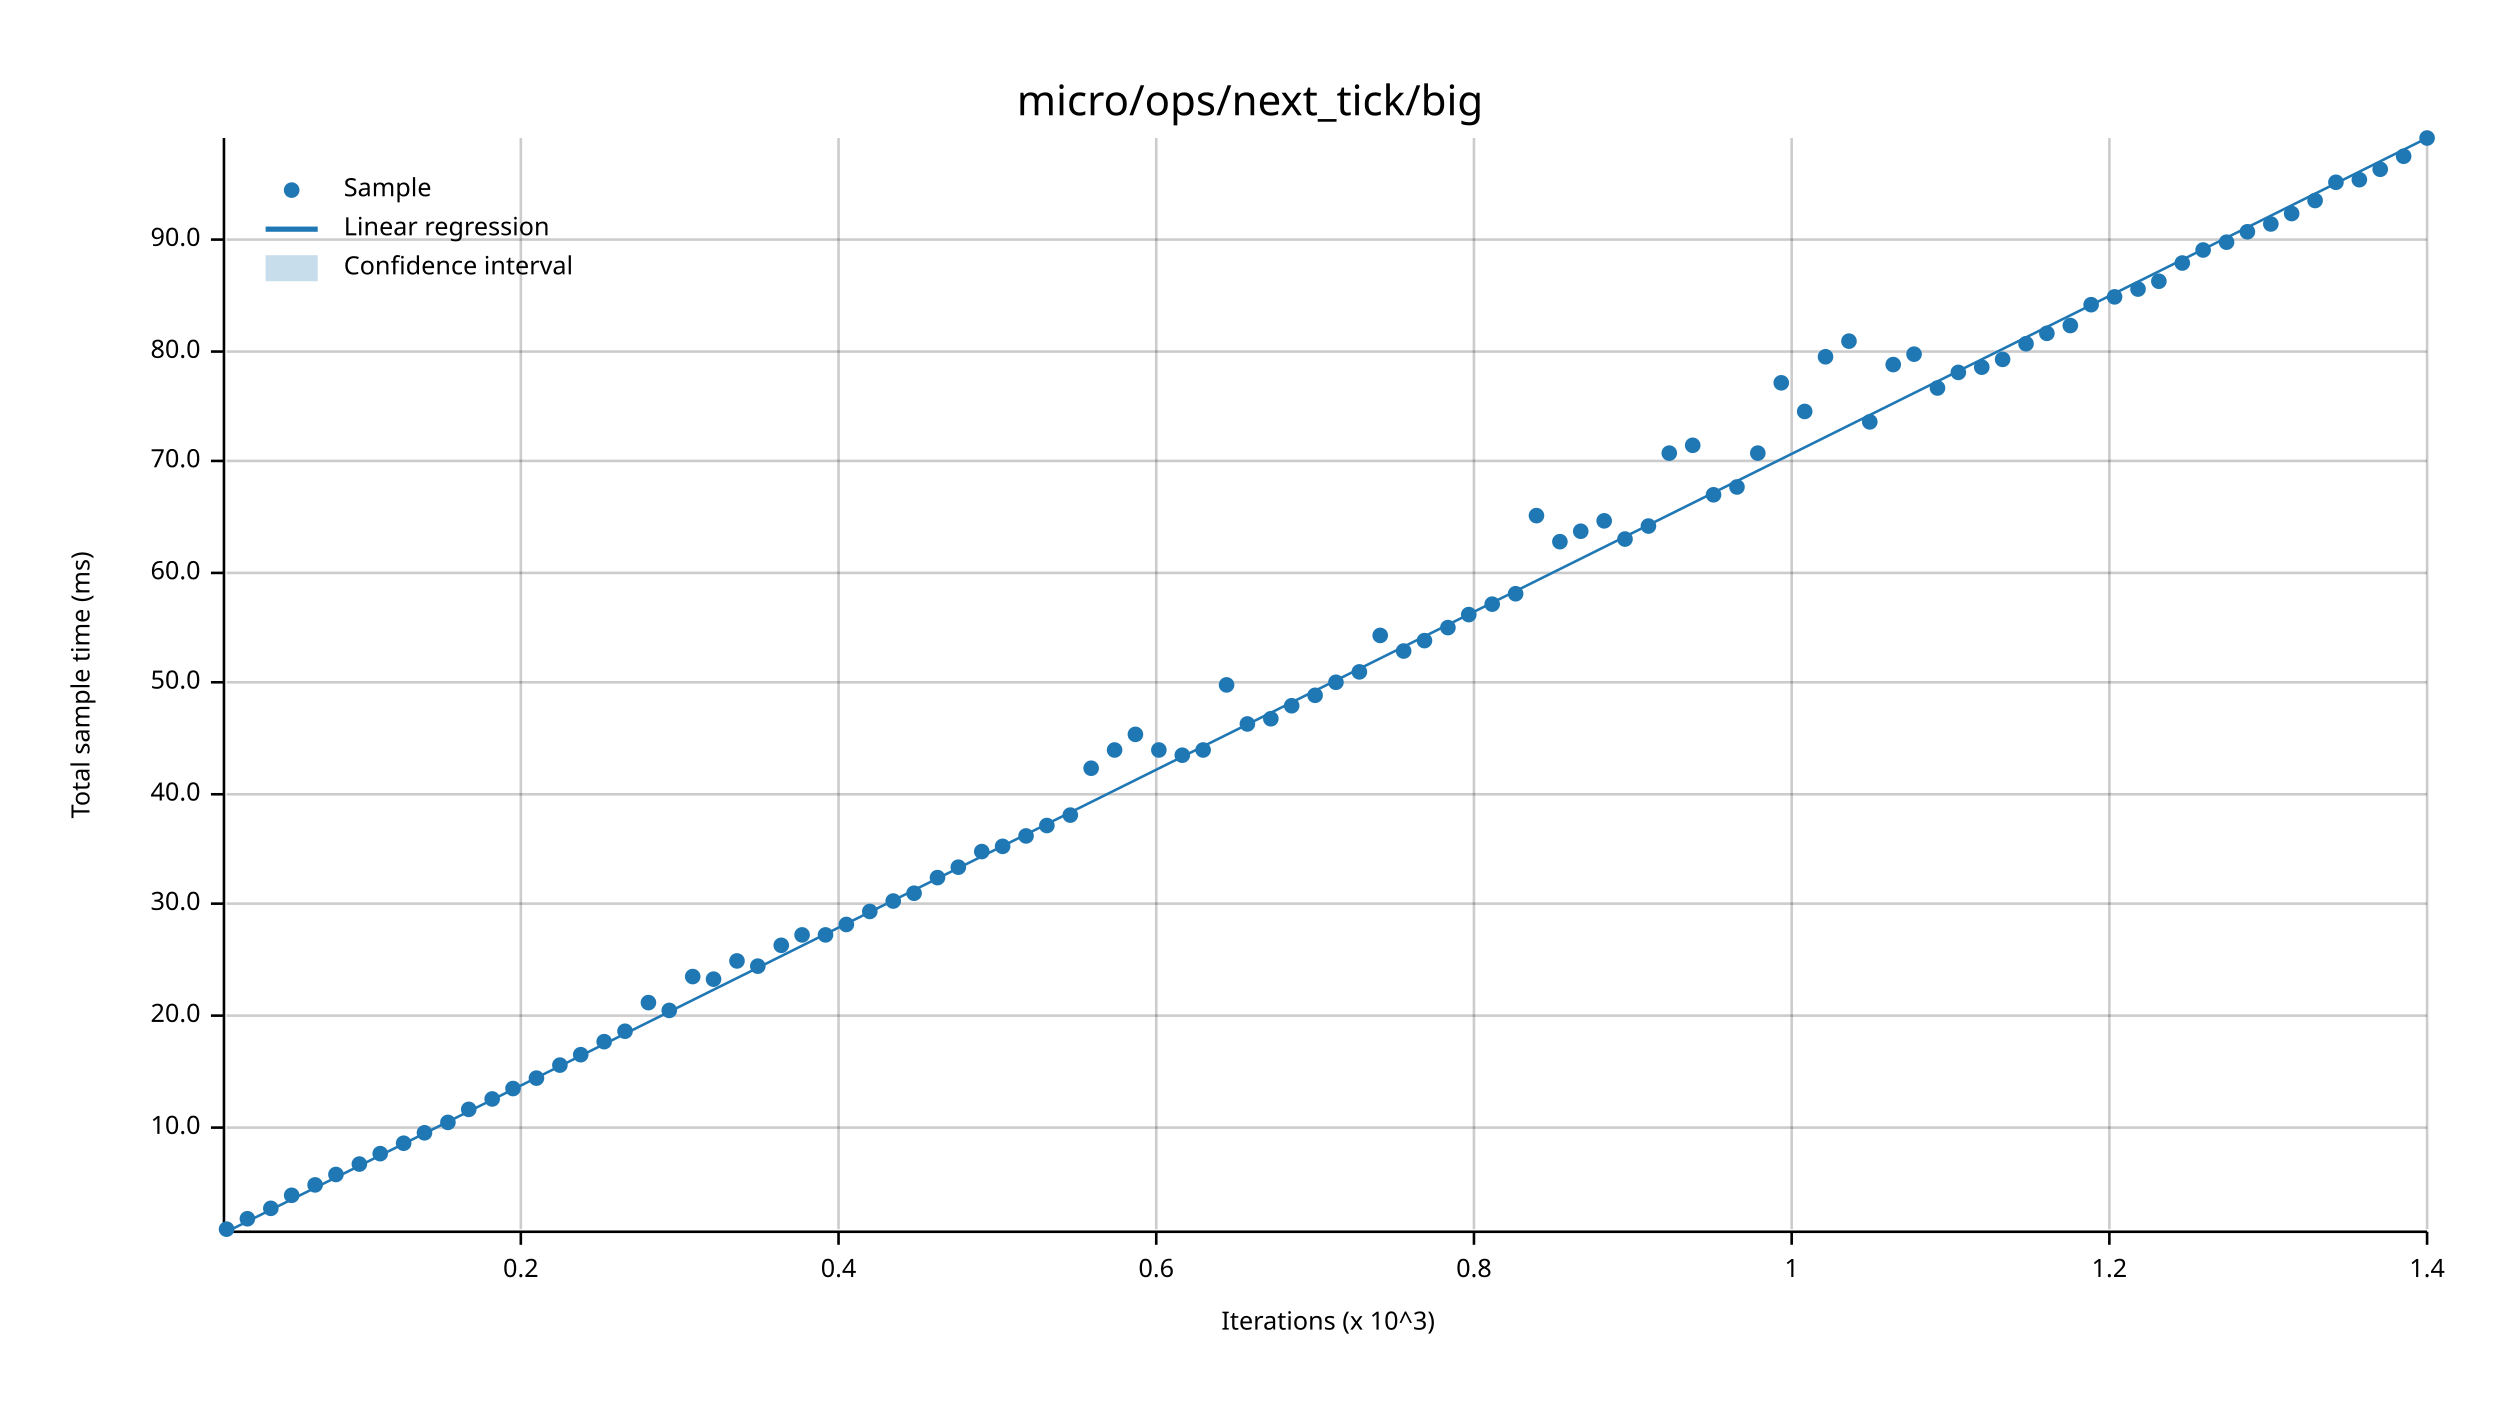
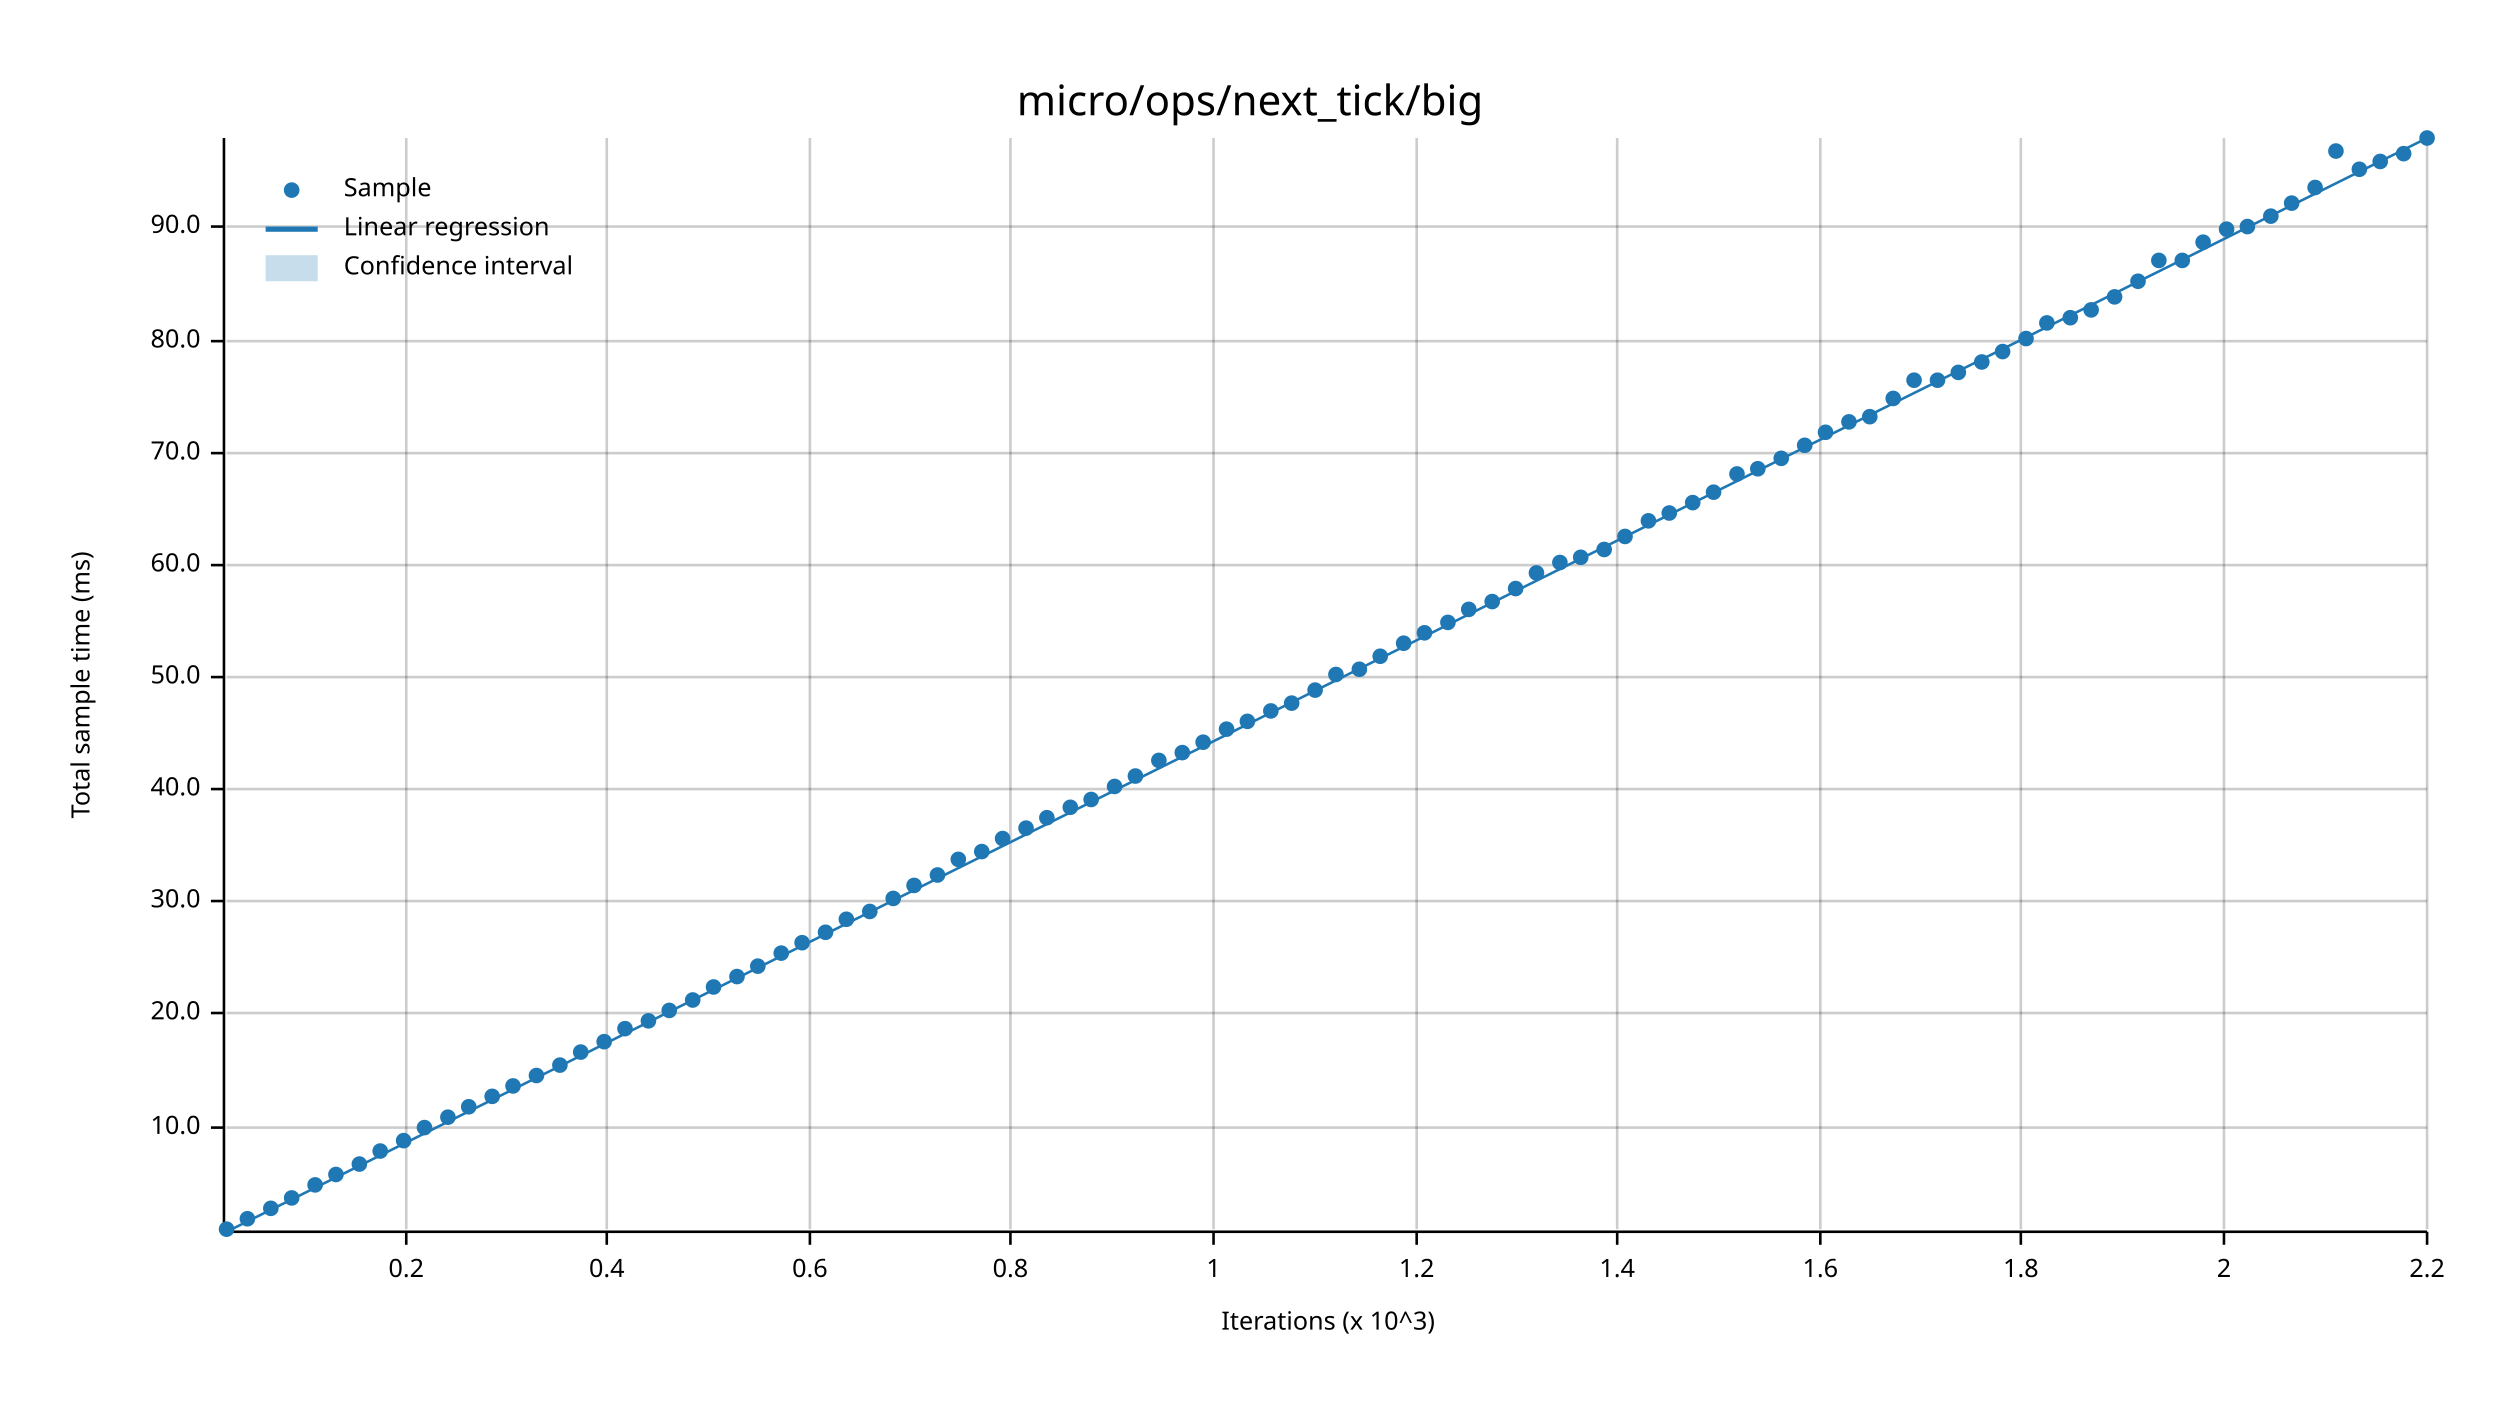
<svg xmlns="http://www.w3.org/2000/svg" width="960" height="540" viewBox="0 0 960 540">
  <text x="480" y="32" dy="0.76em" text-anchor="middle" font-family="sans-serif" font-size="16.129" opacity="1" fill="#000000">
micro/ops/next_tick/big
</text>
  <text x="27" y="263" dy="0.76em" text-anchor="middle" font-family="sans-serif" font-size="9.677" opacity="1" fill="#000000" transform="rotate(270, 27, 263)">
Total sample time (ms)
</text>
  <text x="510" y="513" dy="-0.5ex" text-anchor="middle" font-family="sans-serif" font-size="9.677" opacity="1" fill="#000000">
Iterations (x 10^3)
</text>
-   <line opacity="0.2" stroke="#000000" stroke-width="1" x1="200" y1="472" x2="200" y2="53" />
-   <line opacity="0.2" stroke="#000000" stroke-width="1" x1="322" y1="472" x2="322" y2="53" />
-   <line opacity="0.2" stroke="#000000" stroke-width="1" x1="444" y1="472" x2="444" y2="53" />
-   <line opacity="0.2" stroke="#000000" stroke-width="1" x1="566" y1="472" x2="566" y2="53" />
-   <line opacity="0.2" stroke="#000000" stroke-width="1" x1="688" y1="472" x2="688" y2="53" />
-   <line opacity="0.2" stroke="#000000" stroke-width="1" x1="810" y1="472" x2="810" y2="53" />
+   <line opacity="0.2" stroke="#000000" stroke-width="1" x1="156" y1="472" x2="156" y2="53" />
+   <line opacity="0.2" stroke="#000000" stroke-width="1" x1="233" y1="472" x2="233" y2="53" />
+   <line opacity="0.2" stroke="#000000" stroke-width="1" x1="311" y1="472" x2="311" y2="53" />
+   <line opacity="0.2" stroke="#000000" stroke-width="1" x1="388" y1="472" x2="388" y2="53" />
+   <line opacity="0.2" stroke="#000000" stroke-width="1" x1="466" y1="472" x2="466" y2="53" />
+   <line opacity="0.2" stroke="#000000" stroke-width="1" x1="544" y1="472" x2="544" y2="53" />
+   <line opacity="0.2" stroke="#000000" stroke-width="1" x1="621" y1="472" x2="621" y2="53" />
+   <line opacity="0.2" stroke="#000000" stroke-width="1" x1="699" y1="472" x2="699" y2="53" />
+   <line opacity="0.2" stroke="#000000" stroke-width="1" x1="776" y1="472" x2="776" y2="53" />
+   <line opacity="0.2" stroke="#000000" stroke-width="1" x1="854" y1="472" x2="854" y2="53" />
  <line opacity="0.2" stroke="#000000" stroke-width="1" x1="932" y1="472" x2="932" y2="53" />
  <line opacity="0.2" stroke="#000000" stroke-width="1" x1="87" y1="433" x2="932" y2="433" />
-   <line opacity="0.2" stroke="#000000" stroke-width="1" x1="87" y1="390" x2="932" y2="390" />
-   <line opacity="0.2" stroke="#000000" stroke-width="1" x1="87" y1="347" x2="932" y2="347" />
-   <line opacity="0.2" stroke="#000000" stroke-width="1" x1="87" y1="305" x2="932" y2="305" />
-   <line opacity="0.2" stroke="#000000" stroke-width="1" x1="87" y1="262" x2="932" y2="262" />
-   <line opacity="0.2" stroke="#000000" stroke-width="1" x1="87" y1="220" x2="932" y2="220" />
-   <line opacity="0.2" stroke="#000000" stroke-width="1" x1="87" y1="177" x2="932" y2="177" />
-   <line opacity="0.2" stroke="#000000" stroke-width="1" x1="87" y1="135" x2="932" y2="135" />
-   <line opacity="0.2" stroke="#000000" stroke-width="1" x1="87" y1="92" x2="932" y2="92" />
+   <line opacity="0.2" stroke="#000000" stroke-width="1" x1="87" y1="389" x2="932" y2="389" />
+   <line opacity="0.2" stroke="#000000" stroke-width="1" x1="87" y1="346" x2="932" y2="346" />
+   <line opacity="0.2" stroke="#000000" stroke-width="1" x1="87" y1="303" x2="932" y2="303" />
+   <line opacity="0.2" stroke="#000000" stroke-width="1" x1="87" y1="260" x2="932" y2="260" />
+   <line opacity="0.2" stroke="#000000" stroke-width="1" x1="87" y1="217" x2="932" y2="217" />
+   <line opacity="0.2" stroke="#000000" stroke-width="1" x1="87" y1="174" x2="932" y2="174" />
+   <line opacity="0.2" stroke="#000000" stroke-width="1" x1="87" y1="131" x2="932" y2="131" />
+   <line opacity="0.2" stroke="#000000" stroke-width="1" x1="87" y1="87" x2="932" y2="87" />
  <polyline fill="none" opacity="1" stroke="#000000" stroke-width="1" points="86,53 86,472 " />
  <text x="77" y="433" dy="0.5ex" text-anchor="end" font-family="sans-serif" font-size="9.677" opacity="1" fill="#000000">
10.0
</text>
  <polyline fill="none" opacity="1" stroke="#000000" stroke-width="1" points="81,433 86,433 " />
-   <text x="77" y="390" dy="0.5ex" text-anchor="end" font-family="sans-serif" font-size="9.677" opacity="1" fill="#000000">
+   <text x="77" y="389" dy="0.5ex" text-anchor="end" font-family="sans-serif" font-size="9.677" opacity="1" fill="#000000">
20.0
</text>
-   <polyline fill="none" opacity="1" stroke="#000000" stroke-width="1" points="81,390 86,390 " />
-   <text x="77" y="347" dy="0.5ex" text-anchor="end" font-family="sans-serif" font-size="9.677" opacity="1" fill="#000000">
+   <polyline fill="none" opacity="1" stroke="#000000" stroke-width="1" points="81,389 86,389 " />
+   <text x="77" y="346" dy="0.5ex" text-anchor="end" font-family="sans-serif" font-size="9.677" opacity="1" fill="#000000">
30.0
</text>
-   <polyline fill="none" opacity="1" stroke="#000000" stroke-width="1" points="81,347 86,347 " />
-   <text x="77" y="305" dy="0.5ex" text-anchor="end" font-family="sans-serif" font-size="9.677" opacity="1" fill="#000000">
+   <polyline fill="none" opacity="1" stroke="#000000" stroke-width="1" points="81,346 86,346 " />
+   <text x="77" y="303" dy="0.5ex" text-anchor="end" font-family="sans-serif" font-size="9.677" opacity="1" fill="#000000">
40.0
</text>
-   <polyline fill="none" opacity="1" stroke="#000000" stroke-width="1" points="81,305 86,305 " />
-   <text x="77" y="262" dy="0.5ex" text-anchor="end" font-family="sans-serif" font-size="9.677" opacity="1" fill="#000000">
+   <polyline fill="none" opacity="1" stroke="#000000" stroke-width="1" points="81,303 86,303 " />
+   <text x="77" y="260" dy="0.5ex" text-anchor="end" font-family="sans-serif" font-size="9.677" opacity="1" fill="#000000">
50.0
</text>
-   <polyline fill="none" opacity="1" stroke="#000000" stroke-width="1" points="81,262 86,262 " />
-   <text x="77" y="220" dy="0.5ex" text-anchor="end" font-family="sans-serif" font-size="9.677" opacity="1" fill="#000000">
+   <polyline fill="none" opacity="1" stroke="#000000" stroke-width="1" points="81,260 86,260 " />
+   <text x="77" y="217" dy="0.5ex" text-anchor="end" font-family="sans-serif" font-size="9.677" opacity="1" fill="#000000">
60.0
</text>
-   <polyline fill="none" opacity="1" stroke="#000000" stroke-width="1" points="81,220 86,220 " />
-   <text x="77" y="177" dy="0.5ex" text-anchor="end" font-family="sans-serif" font-size="9.677" opacity="1" fill="#000000">
+   <polyline fill="none" opacity="1" stroke="#000000" stroke-width="1" points="81,217 86,217 " />
+   <text x="77" y="174" dy="0.5ex" text-anchor="end" font-family="sans-serif" font-size="9.677" opacity="1" fill="#000000">
70.0
</text>
-   <polyline fill="none" opacity="1" stroke="#000000" stroke-width="1" points="81,177 86,177 " />
-   <text x="77" y="135" dy="0.5ex" text-anchor="end" font-family="sans-serif" font-size="9.677" opacity="1" fill="#000000">
+   <polyline fill="none" opacity="1" stroke="#000000" stroke-width="1" points="81,174 86,174 " />
+   <text x="77" y="131" dy="0.5ex" text-anchor="end" font-family="sans-serif" font-size="9.677" opacity="1" fill="#000000">
80.0
</text>
-   <polyline fill="none" opacity="1" stroke="#000000" stroke-width="1" points="81,135 86,135 " />
-   <text x="77" y="92" dy="0.5ex" text-anchor="end" font-family="sans-serif" font-size="9.677" opacity="1" fill="#000000">
+   <polyline fill="none" opacity="1" stroke="#000000" stroke-width="1" points="81,131 86,131 " />
+   <text x="77" y="87" dy="0.5ex" text-anchor="end" font-family="sans-serif" font-size="9.677" opacity="1" fill="#000000">
90.0
</text>
-   <polyline fill="none" opacity="1" stroke="#000000" stroke-width="1" points="81,92 86,92 " />
+   <polyline fill="none" opacity="1" stroke="#000000" stroke-width="1" points="81,87 86,87 " />
  <polyline fill="none" opacity="1" stroke="#000000" stroke-width="1" points="87,473 932,473 " />
-   <text x="200" y="483" dy="0.76em" text-anchor="middle" font-family="sans-serif" font-size="9.677" opacity="1" fill="#000000">
+   <text x="156" y="483" dy="0.76em" text-anchor="middle" font-family="sans-serif" font-size="9.677" opacity="1" fill="#000000">
0.2
</text>
-   <polyline fill="none" opacity="1" stroke="#000000" stroke-width="1" points="200,473 200,478 " />
-   <text x="322" y="483" dy="0.76em" text-anchor="middle" font-family="sans-serif" font-size="9.677" opacity="1" fill="#000000">
+   <polyline fill="none" opacity="1" stroke="#000000" stroke-width="1" points="156,473 156,478 " />
+   <text x="233" y="483" dy="0.76em" text-anchor="middle" font-family="sans-serif" font-size="9.677" opacity="1" fill="#000000">
0.4
</text>
-   <polyline fill="none" opacity="1" stroke="#000000" stroke-width="1" points="322,473 322,478 " />
-   <text x="444" y="483" dy="0.76em" text-anchor="middle" font-family="sans-serif" font-size="9.677" opacity="1" fill="#000000">
+   <polyline fill="none" opacity="1" stroke="#000000" stroke-width="1" points="233,473 233,478 " />
+   <text x="311" y="483" dy="0.76em" text-anchor="middle" font-family="sans-serif" font-size="9.677" opacity="1" fill="#000000">
0.6
</text>
-   <polyline fill="none" opacity="1" stroke="#000000" stroke-width="1" points="444,473 444,478 " />
-   <text x="566" y="483" dy="0.76em" text-anchor="middle" font-family="sans-serif" font-size="9.677" opacity="1" fill="#000000">
+   <polyline fill="none" opacity="1" stroke="#000000" stroke-width="1" points="311,473 311,478 " />
+   <text x="388" y="483" dy="0.76em" text-anchor="middle" font-family="sans-serif" font-size="9.677" opacity="1" fill="#000000">
0.8
</text>
-   <polyline fill="none" opacity="1" stroke="#000000" stroke-width="1" points="566,473 566,478 " />
-   <text x="688" y="483" dy="0.76em" text-anchor="middle" font-family="sans-serif" font-size="9.677" opacity="1" fill="#000000">
+   <polyline fill="none" opacity="1" stroke="#000000" stroke-width="1" points="388,473 388,478 " />
+   <text x="466" y="483" dy="0.76em" text-anchor="middle" font-family="sans-serif" font-size="9.677" opacity="1" fill="#000000">
1
</text>
-   <polyline fill="none" opacity="1" stroke="#000000" stroke-width="1" points="688,473 688,478 " />
-   <text x="810" y="483" dy="0.76em" text-anchor="middle" font-family="sans-serif" font-size="9.677" opacity="1" fill="#000000">
+   <polyline fill="none" opacity="1" stroke="#000000" stroke-width="1" points="466,473 466,478 " />
+   <text x="544" y="483" dy="0.76em" text-anchor="middle" font-family="sans-serif" font-size="9.677" opacity="1" fill="#000000">
1.2
</text>
-   <polyline fill="none" opacity="1" stroke="#000000" stroke-width="1" points="810,473 810,478 " />
+   <polyline fill="none" opacity="1" stroke="#000000" stroke-width="1" points="544,473 544,478 " />
+   <text x="621" y="483" dy="0.76em" text-anchor="middle" font-family="sans-serif" font-size="9.677" opacity="1" fill="#000000">
+ 1.4
+ </text>
+   <polyline fill="none" opacity="1" stroke="#000000" stroke-width="1" points="621,473 621,478 " />
+   <text x="699" y="483" dy="0.76em" text-anchor="middle" font-family="sans-serif" font-size="9.677" opacity="1" fill="#000000">
+ 1.6
+ </text>
+   <polyline fill="none" opacity="1" stroke="#000000" stroke-width="1" points="699,473 699,478 " />
+   <text x="776" y="483" dy="0.76em" text-anchor="middle" font-family="sans-serif" font-size="9.677" opacity="1" fill="#000000">
+ 1.8
+ </text>
+   <polyline fill="none" opacity="1" stroke="#000000" stroke-width="1" points="776,473 776,478 " />
+   <text x="854" y="483" dy="0.76em" text-anchor="middle" font-family="sans-serif" font-size="9.677" opacity="1" fill="#000000">
+ 2
+ </text>
+   <polyline fill="none" opacity="1" stroke="#000000" stroke-width="1" points="854,473 854,478 " />
  <text x="932" y="483" dy="0.76em" text-anchor="middle" font-family="sans-serif" font-size="9.677" opacity="1" fill="#000000">
- 1.4
+ 2.2
</text>
  <polyline fill="none" opacity="1" stroke="#000000" stroke-width="1" points="932,473 932,478 " />
  <circle cx="87" cy="472" r="3" opacity="1" fill="#1F78B4" stroke="none" stroke-width="1" />
  <circle cx="95" cy="468" r="3" opacity="1" fill="#1F78B4" stroke="none" stroke-width="1" />
  <circle cx="104" cy="464" r="3" opacity="1" fill="#1F78B4" stroke="none" stroke-width="1" />
-   <circle cx="112" cy="459" r="3" opacity="1" fill="#1F78B4" stroke="none" stroke-width="1" />
+   <circle cx="112" cy="460" r="3" opacity="1" fill="#1F78B4" stroke="none" stroke-width="1" />
  <circle cx="121" cy="455" r="3" opacity="1" fill="#1F78B4" stroke="none" stroke-width="1" />
  <circle cx="129" cy="451" r="3" opacity="1" fill="#1F78B4" stroke="none" stroke-width="1" />
  <circle cx="138" cy="447" r="3" opacity="1" fill="#1F78B4" stroke="none" stroke-width="1" />
-   <circle cx="146" cy="443" r="3" opacity="1" fill="#1F78B4" stroke="none" stroke-width="1" />
-   <circle cx="155" cy="439" r="3" opacity="1" fill="#1F78B4" stroke="none" stroke-width="1" />
-   <circle cx="163" cy="435" r="3" opacity="1" fill="#1F78B4" stroke="none" stroke-width="1" />
-   <circle cx="172" cy="431" r="3" opacity="1" fill="#1F78B4" stroke="none" stroke-width="1" />
-   <circle cx="180" cy="426" r="3" opacity="1" fill="#1F78B4" stroke="none" stroke-width="1" />
-   <circle cx="189" cy="422" r="3" opacity="1" fill="#1F78B4" stroke="none" stroke-width="1" />
-   <circle cx="197" cy="418" r="3" opacity="1" fill="#1F78B4" stroke="none" stroke-width="1" />
-   <circle cx="206" cy="414" r="3" opacity="1" fill="#1F78B4" stroke="none" stroke-width="1" />
+   <circle cx="146" cy="442" r="3" opacity="1" fill="#1F78B4" stroke="none" stroke-width="1" />
+   <circle cx="155" cy="438" r="3" opacity="1" fill="#1F78B4" stroke="none" stroke-width="1" />
+   <circle cx="163" cy="433" r="3" opacity="1" fill="#1F78B4" stroke="none" stroke-width="1" />
+   <circle cx="172" cy="429" r="3" opacity="1" fill="#1F78B4" stroke="none" stroke-width="1" />
+   <circle cx="180" cy="425" r="3" opacity="1" fill="#1F78B4" stroke="none" stroke-width="1" />
+   <circle cx="189" cy="421" r="3" opacity="1" fill="#1F78B4" stroke="none" stroke-width="1" />
+   <circle cx="197" cy="417" r="3" opacity="1" fill="#1F78B4" stroke="none" stroke-width="1" />
+   <circle cx="206" cy="413" r="3" opacity="1" fill="#1F78B4" stroke="none" stroke-width="1" />
  <circle cx="215" cy="409" r="3" opacity="1" fill="#1F78B4" stroke="none" stroke-width="1" />
-   <circle cx="223" cy="405" r="3" opacity="1" fill="#1F78B4" stroke="none" stroke-width="1" />
+   <circle cx="223" cy="404" r="3" opacity="1" fill="#1F78B4" stroke="none" stroke-width="1" />
  <circle cx="232" cy="400" r="3" opacity="1" fill="#1F78B4" stroke="none" stroke-width="1" />
-   <circle cx="240" cy="396" r="3" opacity="1" fill="#1F78B4" stroke="none" stroke-width="1" />
-   <circle cx="249" cy="385" r="3" opacity="1" fill="#1F78B4" stroke="none" stroke-width="1" />
+   <circle cx="240" cy="395" r="3" opacity="1" fill="#1F78B4" stroke="none" stroke-width="1" />
+   <circle cx="249" cy="392" r="3" opacity="1" fill="#1F78B4" stroke="none" stroke-width="1" />
  <circle cx="257" cy="388" r="3" opacity="1" fill="#1F78B4" stroke="none" stroke-width="1" />
-   <circle cx="266" cy="375" r="3" opacity="1" fill="#1F78B4" stroke="none" stroke-width="1" />
-   <circle cx="274" cy="376" r="3" opacity="1" fill="#1F78B4" stroke="none" stroke-width="1" />
-   <circle cx="283" cy="369" r="3" opacity="1" fill="#1F78B4" stroke="none" stroke-width="1" />
+   <circle cx="266" cy="384" r="3" opacity="1" fill="#1F78B4" stroke="none" stroke-width="1" />
+   <circle cx="274" cy="379" r="3" opacity="1" fill="#1F78B4" stroke="none" stroke-width="1" />
+   <circle cx="283" cy="375" r="3" opacity="1" fill="#1F78B4" stroke="none" stroke-width="1" />
  <circle cx="291" cy="371" r="3" opacity="1" fill="#1F78B4" stroke="none" stroke-width="1" />
-   <circle cx="300" cy="363" r="3" opacity="1" fill="#1F78B4" stroke="none" stroke-width="1" />
-   <circle cx="308" cy="359" r="3" opacity="1" fill="#1F78B4" stroke="none" stroke-width="1" />
-   <circle cx="317" cy="359" r="3" opacity="1" fill="#1F78B4" stroke="none" stroke-width="1" />
-   <circle cx="325" cy="355" r="3" opacity="1" fill="#1F78B4" stroke="none" stroke-width="1" />
+   <circle cx="300" cy="366" r="3" opacity="1" fill="#1F78B4" stroke="none" stroke-width="1" />
+   <circle cx="308" cy="362" r="3" opacity="1" fill="#1F78B4" stroke="none" stroke-width="1" />
+   <circle cx="317" cy="358" r="3" opacity="1" fill="#1F78B4" stroke="none" stroke-width="1" />
+   <circle cx="325" cy="353" r="3" opacity="1" fill="#1F78B4" stroke="none" stroke-width="1" />
  <circle cx="334" cy="350" r="3" opacity="1" fill="#1F78B4" stroke="none" stroke-width="1" />
-   <circle cx="343" cy="346" r="3" opacity="1" fill="#1F78B4" stroke="none" stroke-width="1" />
-   <circle cx="351" cy="343" r="3" opacity="1" fill="#1F78B4" stroke="none" stroke-width="1" />
-   <circle cx="360" cy="337" r="3" opacity="1" fill="#1F78B4" stroke="none" stroke-width="1" />
-   <circle cx="368" cy="333" r="3" opacity="1" fill="#1F78B4" stroke="none" stroke-width="1" />
+   <circle cx="343" cy="345" r="3" opacity="1" fill="#1F78B4" stroke="none" stroke-width="1" />
+   <circle cx="351" cy="340" r="3" opacity="1" fill="#1F78B4" stroke="none" stroke-width="1" />
+   <circle cx="360" cy="336" r="3" opacity="1" fill="#1F78B4" stroke="none" stroke-width="1" />
+   <circle cx="368" cy="330" r="3" opacity="1" fill="#1F78B4" stroke="none" stroke-width="1" />
  <circle cx="377" cy="327" r="3" opacity="1" fill="#1F78B4" stroke="none" stroke-width="1" />
-   <circle cx="385" cy="325" r="3" opacity="1" fill="#1F78B4" stroke="none" stroke-width="1" />
-   <circle cx="394" cy="321" r="3" opacity="1" fill="#1F78B4" stroke="none" stroke-width="1" />
-   <circle cx="402" cy="317" r="3" opacity="1" fill="#1F78B4" stroke="none" stroke-width="1" />
-   <circle cx="411" cy="313" r="3" opacity="1" fill="#1F78B4" stroke="none" stroke-width="1" />
-   <circle cx="419" cy="295" r="3" opacity="1" fill="#1F78B4" stroke="none" stroke-width="1" />
-   <circle cx="428" cy="288" r="3" opacity="1" fill="#1F78B4" stroke="none" stroke-width="1" />
-   <circle cx="436" cy="282" r="3" opacity="1" fill="#1F78B4" stroke="none" stroke-width="1" />
-   <circle cx="445" cy="288" r="3" opacity="1" fill="#1F78B4" stroke="none" stroke-width="1" />
-   <circle cx="454" cy="290" r="3" opacity="1" fill="#1F78B4" stroke="none" stroke-width="1" />
-   <circle cx="462" cy="288" r="3" opacity="1" fill="#1F78B4" stroke="none" stroke-width="1" />
-   <circle cx="471" cy="263" r="3" opacity="1" fill="#1F78B4" stroke="none" stroke-width="1" />
-   <circle cx="479" cy="278" r="3" opacity="1" fill="#1F78B4" stroke="none" stroke-width="1" />
-   <circle cx="488" cy="276" r="3" opacity="1" fill="#1F78B4" stroke="none" stroke-width="1" />
-   <circle cx="496" cy="271" r="3" opacity="1" fill="#1F78B4" stroke="none" stroke-width="1" />
-   <circle cx="505" cy="267" r="3" opacity="1" fill="#1F78B4" stroke="none" stroke-width="1" />
-   <circle cx="513" cy="262" r="3" opacity="1" fill="#1F78B4" stroke="none" stroke-width="1" />
-   <circle cx="522" cy="258" r="3" opacity="1" fill="#1F78B4" stroke="none" stroke-width="1" />
-   <circle cx="530" cy="244" r="3" opacity="1" fill="#1F78B4" stroke="none" stroke-width="1" />
-   <circle cx="539" cy="250" r="3" opacity="1" fill="#1F78B4" stroke="none" stroke-width="1" />
-   <circle cx="547" cy="246" r="3" opacity="1" fill="#1F78B4" stroke="none" stroke-width="1" />
-   <circle cx="556" cy="241" r="3" opacity="1" fill="#1F78B4" stroke="none" stroke-width="1" />
-   <circle cx="564" cy="236" r="3" opacity="1" fill="#1F78B4" stroke="none" stroke-width="1" />
-   <circle cx="573" cy="232" r="3" opacity="1" fill="#1F78B4" stroke="none" stroke-width="1" />
-   <circle cx="582" cy="228" r="3" opacity="1" fill="#1F78B4" stroke="none" stroke-width="1" />
-   <circle cx="590" cy="198" r="3" opacity="1" fill="#1F78B4" stroke="none" stroke-width="1" />
-   <circle cx="599" cy="208" r="3" opacity="1" fill="#1F78B4" stroke="none" stroke-width="1" />
-   <circle cx="607" cy="204" r="3" opacity="1" fill="#1F78B4" stroke="none" stroke-width="1" />
-   <circle cx="616" cy="200" r="3" opacity="1" fill="#1F78B4" stroke="none" stroke-width="1" />
-   <circle cx="624" cy="207" r="3" opacity="1" fill="#1F78B4" stroke="none" stroke-width="1" />
-   <circle cx="633" cy="202" r="3" opacity="1" fill="#1F78B4" stroke="none" stroke-width="1" />
-   <circle cx="641" cy="174" r="3" opacity="1" fill="#1F78B4" stroke="none" stroke-width="1" />
-   <circle cx="650" cy="171" r="3" opacity="1" fill="#1F78B4" stroke="none" stroke-width="1" />
-   <circle cx="658" cy="190" r="3" opacity="1" fill="#1F78B4" stroke="none" stroke-width="1" />
-   <circle cx="667" cy="187" r="3" opacity="1" fill="#1F78B4" stroke="none" stroke-width="1" />
-   <circle cx="675" cy="174" r="3" opacity="1" fill="#1F78B4" stroke="none" stroke-width="1" />
-   <circle cx="684" cy="147" r="3" opacity="1" fill="#1F78B4" stroke="none" stroke-width="1" />
-   <circle cx="693" cy="158" r="3" opacity="1" fill="#1F78B4" stroke="none" stroke-width="1" />
-   <circle cx="701" cy="137" r="3" opacity="1" fill="#1F78B4" stroke="none" stroke-width="1" />
-   <circle cx="710" cy="131" r="3" opacity="1" fill="#1F78B4" stroke="none" stroke-width="1" />
-   <circle cx="718" cy="162" r="3" opacity="1" fill="#1F78B4" stroke="none" stroke-width="1" />
-   <circle cx="727" cy="140" r="3" opacity="1" fill="#1F78B4" stroke="none" stroke-width="1" />
-   <circle cx="735" cy="136" r="3" opacity="1" fill="#1F78B4" stroke="none" stroke-width="1" />
-   <circle cx="744" cy="149" r="3" opacity="1" fill="#1F78B4" stroke="none" stroke-width="1" />
+   <circle cx="385" cy="322" r="3" opacity="1" fill="#1F78B4" stroke="none" stroke-width="1" />
+   <circle cx="394" cy="318" r="3" opacity="1" fill="#1F78B4" stroke="none" stroke-width="1" />
+   <circle cx="402" cy="314" r="3" opacity="1" fill="#1F78B4" stroke="none" stroke-width="1" />
+   <circle cx="411" cy="310" r="3" opacity="1" fill="#1F78B4" stroke="none" stroke-width="1" />
+   <circle cx="419" cy="307" r="3" opacity="1" fill="#1F78B4" stroke="none" stroke-width="1" />
+   <circle cx="428" cy="302" r="3" opacity="1" fill="#1F78B4" stroke="none" stroke-width="1" />
+   <circle cx="436" cy="298" r="3" opacity="1" fill="#1F78B4" stroke="none" stroke-width="1" />
+   <circle cx="445" cy="292" r="3" opacity="1" fill="#1F78B4" stroke="none" stroke-width="1" />
+   <circle cx="454" cy="289" r="3" opacity="1" fill="#1F78B4" stroke="none" stroke-width="1" />
+   <circle cx="462" cy="285" r="3" opacity="1" fill="#1F78B4" stroke="none" stroke-width="1" />
+   <circle cx="471" cy="280" r="3" opacity="1" fill="#1F78B4" stroke="none" stroke-width="1" />
+   <circle cx="479" cy="277" r="3" opacity="1" fill="#1F78B4" stroke="none" stroke-width="1" />
+   <circle cx="488" cy="273" r="3" opacity="1" fill="#1F78B4" stroke="none" stroke-width="1" />
+   <circle cx="496" cy="270" r="3" opacity="1" fill="#1F78B4" stroke="none" stroke-width="1" />
+   <circle cx="505" cy="265" r="3" opacity="1" fill="#1F78B4" stroke="none" stroke-width="1" />
+   <circle cx="513" cy="259" r="3" opacity="1" fill="#1F78B4" stroke="none" stroke-width="1" />
+   <circle cx="522" cy="257" r="3" opacity="1" fill="#1F78B4" stroke="none" stroke-width="1" />
+   <circle cx="530" cy="252" r="3" opacity="1" fill="#1F78B4" stroke="none" stroke-width="1" />
+   <circle cx="539" cy="247" r="3" opacity="1" fill="#1F78B4" stroke="none" stroke-width="1" />
+   <circle cx="547" cy="243" r="3" opacity="1" fill="#1F78B4" stroke="none" stroke-width="1" />
+   <circle cx="556" cy="239" r="3" opacity="1" fill="#1F78B4" stroke="none" stroke-width="1" />
+   <circle cx="564" cy="234" r="3" opacity="1" fill="#1F78B4" stroke="none" stroke-width="1" />
+   <circle cx="573" cy="231" r="3" opacity="1" fill="#1F78B4" stroke="none" stroke-width="1" />
+   <circle cx="582" cy="226" r="3" opacity="1" fill="#1F78B4" stroke="none" stroke-width="1" />
+   <circle cx="590" cy="220" r="3" opacity="1" fill="#1F78B4" stroke="none" stroke-width="1" />
+   <circle cx="599" cy="216" r="3" opacity="1" fill="#1F78B4" stroke="none" stroke-width="1" />
+   <circle cx="607" cy="214" r="3" opacity="1" fill="#1F78B4" stroke="none" stroke-width="1" />
+   <circle cx="616" cy="211" r="3" opacity="1" fill="#1F78B4" stroke="none" stroke-width="1" />
+   <circle cx="624" cy="206" r="3" opacity="1" fill="#1F78B4" stroke="none" stroke-width="1" />
+   <circle cx="633" cy="200" r="3" opacity="1" fill="#1F78B4" stroke="none" stroke-width="1" />
+   <circle cx="641" cy="197" r="3" opacity="1" fill="#1F78B4" stroke="none" stroke-width="1" />
+   <circle cx="650" cy="193" r="3" opacity="1" fill="#1F78B4" stroke="none" stroke-width="1" />
+   <circle cx="658" cy="189" r="3" opacity="1" fill="#1F78B4" stroke="none" stroke-width="1" />
+   <circle cx="667" cy="182" r="3" opacity="1" fill="#1F78B4" stroke="none" stroke-width="1" />
+   <circle cx="675" cy="180" r="3" opacity="1" fill="#1F78B4" stroke="none" stroke-width="1" />
+   <circle cx="684" cy="176" r="3" opacity="1" fill="#1F78B4" stroke="none" stroke-width="1" />
+   <circle cx="693" cy="171" r="3" opacity="1" fill="#1F78B4" stroke="none" stroke-width="1" />
+   <circle cx="701" cy="166" r="3" opacity="1" fill="#1F78B4" stroke="none" stroke-width="1" />
+   <circle cx="710" cy="162" r="3" opacity="1" fill="#1F78B4" stroke="none" stroke-width="1" />
+   <circle cx="718" cy="160" r="3" opacity="1" fill="#1F78B4" stroke="none" stroke-width="1" />
+   <circle cx="727" cy="153" r="3" opacity="1" fill="#1F78B4" stroke="none" stroke-width="1" />
+   <circle cx="735" cy="146" r="3" opacity="1" fill="#1F78B4" stroke="none" stroke-width="1" />
+   <circle cx="744" cy="146" r="3" opacity="1" fill="#1F78B4" stroke="none" stroke-width="1" />
  <circle cx="752" cy="143" r="3" opacity="1" fill="#1F78B4" stroke="none" stroke-width="1" />
-   <circle cx="761" cy="141" r="3" opacity="1" fill="#1F78B4" stroke="none" stroke-width="1" />
-   <circle cx="769" cy="138" r="3" opacity="1" fill="#1F78B4" stroke="none" stroke-width="1" />
-   <circle cx="778" cy="132" r="3" opacity="1" fill="#1F78B4" stroke="none" stroke-width="1" />
-   <circle cx="786" cy="128" r="3" opacity="1" fill="#1F78B4" stroke="none" stroke-width="1" />
-   <circle cx="795" cy="125" r="3" opacity="1" fill="#1F78B4" stroke="none" stroke-width="1" />
-   <circle cx="803" cy="117" r="3" opacity="1" fill="#1F78B4" stroke="none" stroke-width="1" />
+   <circle cx="761" cy="139" r="3" opacity="1" fill="#1F78B4" stroke="none" stroke-width="1" />
+   <circle cx="769" cy="135" r="3" opacity="1" fill="#1F78B4" stroke="none" stroke-width="1" />
+   <circle cx="778" cy="130" r="3" opacity="1" fill="#1F78B4" stroke="none" stroke-width="1" />
+   <circle cx="786" cy="124" r="3" opacity="1" fill="#1F78B4" stroke="none" stroke-width="1" />
+   <circle cx="795" cy="122" r="3" opacity="1" fill="#1F78B4" stroke="none" stroke-width="1" />
+   <circle cx="803" cy="119" r="3" opacity="1" fill="#1F78B4" stroke="none" stroke-width="1" />
  <circle cx="812" cy="114" r="3" opacity="1" fill="#1F78B4" stroke="none" stroke-width="1" />
-   <circle cx="821" cy="111" r="3" opacity="1" fill="#1F78B4" stroke="none" stroke-width="1" />
-   <circle cx="829" cy="108" r="3" opacity="1" fill="#1F78B4" stroke="none" stroke-width="1" />
-   <circle cx="838" cy="101" r="3" opacity="1" fill="#1F78B4" stroke="none" stroke-width="1" />
-   <circle cx="846" cy="96" r="3" opacity="1" fill="#1F78B4" stroke="none" stroke-width="1" />
-   <circle cx="855" cy="93" r="3" opacity="1" fill="#1F78B4" stroke="none" stroke-width="1" />
-   <circle cx="863" cy="89" r="3" opacity="1" fill="#1F78B4" stroke="none" stroke-width="1" />
-   <circle cx="872" cy="86" r="3" opacity="1" fill="#1F78B4" stroke="none" stroke-width="1" />
-   <circle cx="880" cy="82" r="3" opacity="1" fill="#1F78B4" stroke="none" stroke-width="1" />
-   <circle cx="889" cy="77" r="3" opacity="1" fill="#1F78B4" stroke="none" stroke-width="1" />
-   <circle cx="897" cy="70" r="3" opacity="1" fill="#1F78B4" stroke="none" stroke-width="1" />
-   <circle cx="906" cy="69" r="3" opacity="1" fill="#1F78B4" stroke="none" stroke-width="1" />
-   <circle cx="914" cy="65" r="3" opacity="1" fill="#1F78B4" stroke="none" stroke-width="1" />
-   <circle cx="923" cy="60" r="3" opacity="1" fill="#1F78B4" stroke="none" stroke-width="1" />
+   <circle cx="821" cy="108" r="3" opacity="1" fill="#1F78B4" stroke="none" stroke-width="1" />
+   <circle cx="829" cy="100" r="3" opacity="1" fill="#1F78B4" stroke="none" stroke-width="1" />
+   <circle cx="838" cy="100" r="3" opacity="1" fill="#1F78B4" stroke="none" stroke-width="1" />
+   <circle cx="846" cy="93" r="3" opacity="1" fill="#1F78B4" stroke="none" stroke-width="1" />
+   <circle cx="855" cy="88" r="3" opacity="1" fill="#1F78B4" stroke="none" stroke-width="1" />
+   <circle cx="863" cy="87" r="3" opacity="1" fill="#1F78B4" stroke="none" stroke-width="1" />
+   <circle cx="872" cy="83" r="3" opacity="1" fill="#1F78B4" stroke="none" stroke-width="1" />
+   <circle cx="880" cy="78" r="3" opacity="1" fill="#1F78B4" stroke="none" stroke-width="1" />
+   <circle cx="889" cy="72" r="3" opacity="1" fill="#1F78B4" stroke="none" stroke-width="1" />
+   <circle cx="897" cy="58" r="3" opacity="1" fill="#1F78B4" stroke="none" stroke-width="1" />
+   <circle cx="906" cy="65" r="3" opacity="1" fill="#1F78B4" stroke="none" stroke-width="1" />
+   <circle cx="914" cy="62" r="3" opacity="1" fill="#1F78B4" stroke="none" stroke-width="1" />
+   <circle cx="923" cy="59" r="3" opacity="1" fill="#1F78B4" stroke="none" stroke-width="1" />
  <circle cx="932" cy="53" r="3" opacity="1" fill="#1F78B4" stroke="none" stroke-width="1" />
  <polyline fill="none" opacity="1" stroke="#1F78B4" stroke-width="1" points="87,473 932,53 " />
  <polygon opacity="0.25" fill="#1F78B4" points="87,473 932,53 932,53 " />
  <text x="132" y="68" dy="0.76em" text-anchor="start" font-family="sans-serif" font-size="9.677" opacity="1" fill="#000000">
Sample
</text>
  <text x="132" y="83" dy="0.76em" text-anchor="start" font-family="sans-serif" font-size="9.677" opacity="1" fill="#000000">
Linear regression
</text>
  <text x="132" y="98" dy="0.76em" text-anchor="start" font-family="sans-serif" font-size="9.677" opacity="1" fill="#000000">
Confidence interval
</text>
  <circle cx="112" cy="73" r="3" opacity="1" fill="#1F78B4" stroke="none" stroke-width="1" />
  <polyline fill="none" opacity="1" stroke="#1F78B4" stroke-width="2" points="102,88 122,88 " />
  <rect x="102" y="98" width="20" height="10" opacity="0.25" fill="#1F78B4" stroke="none" />
</svg>
